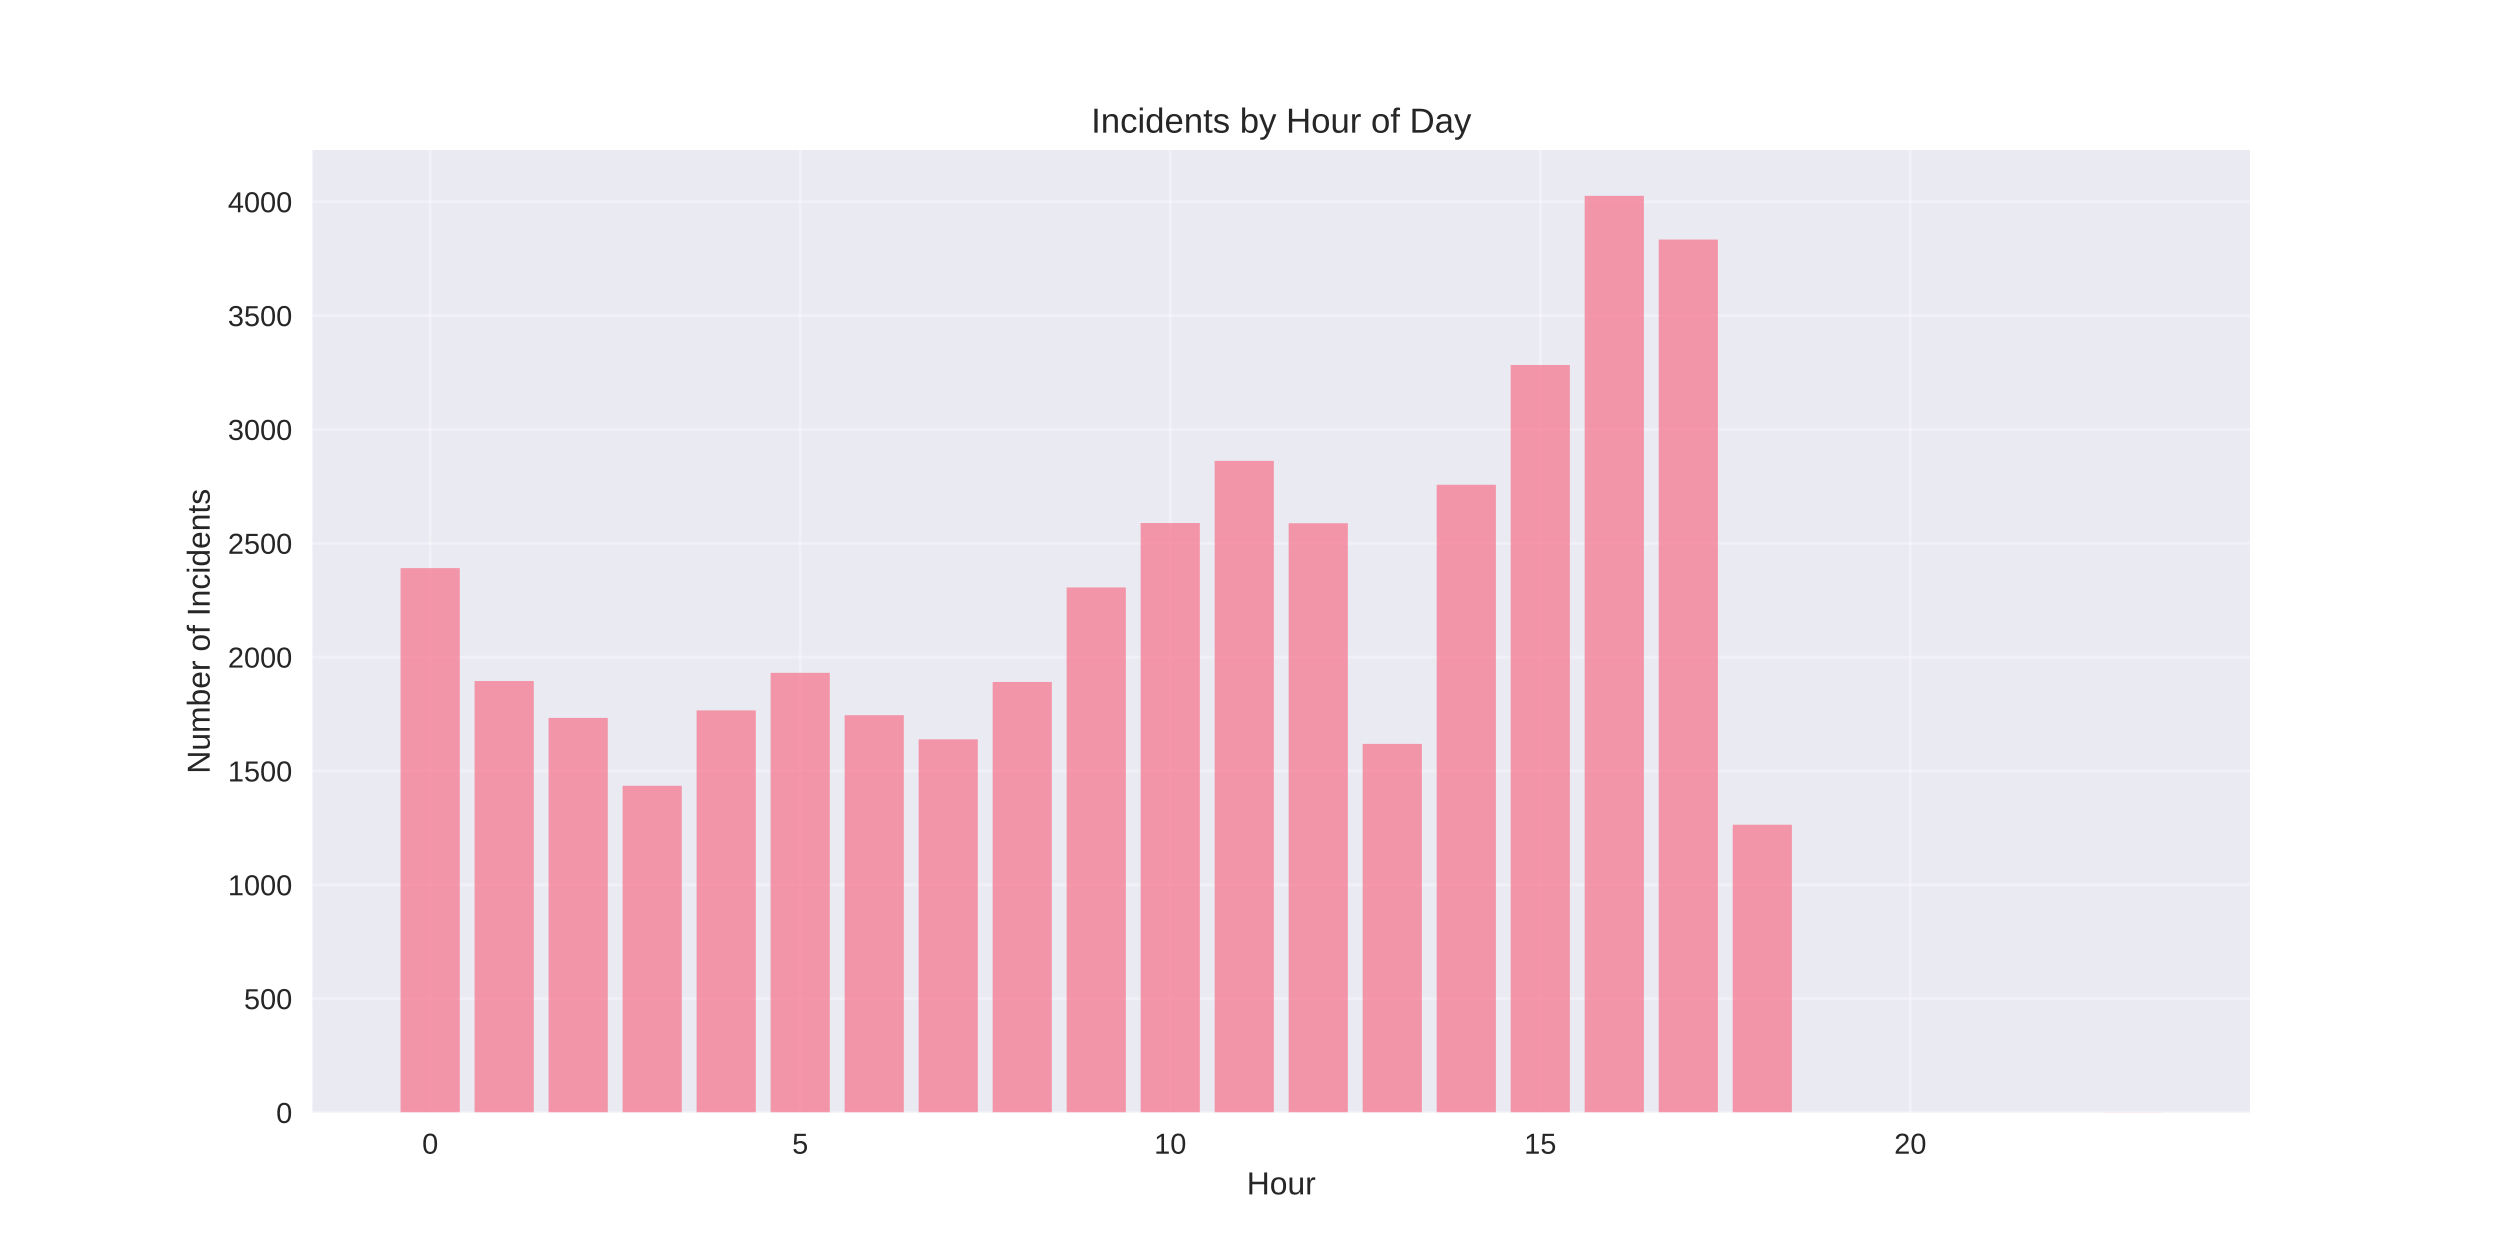
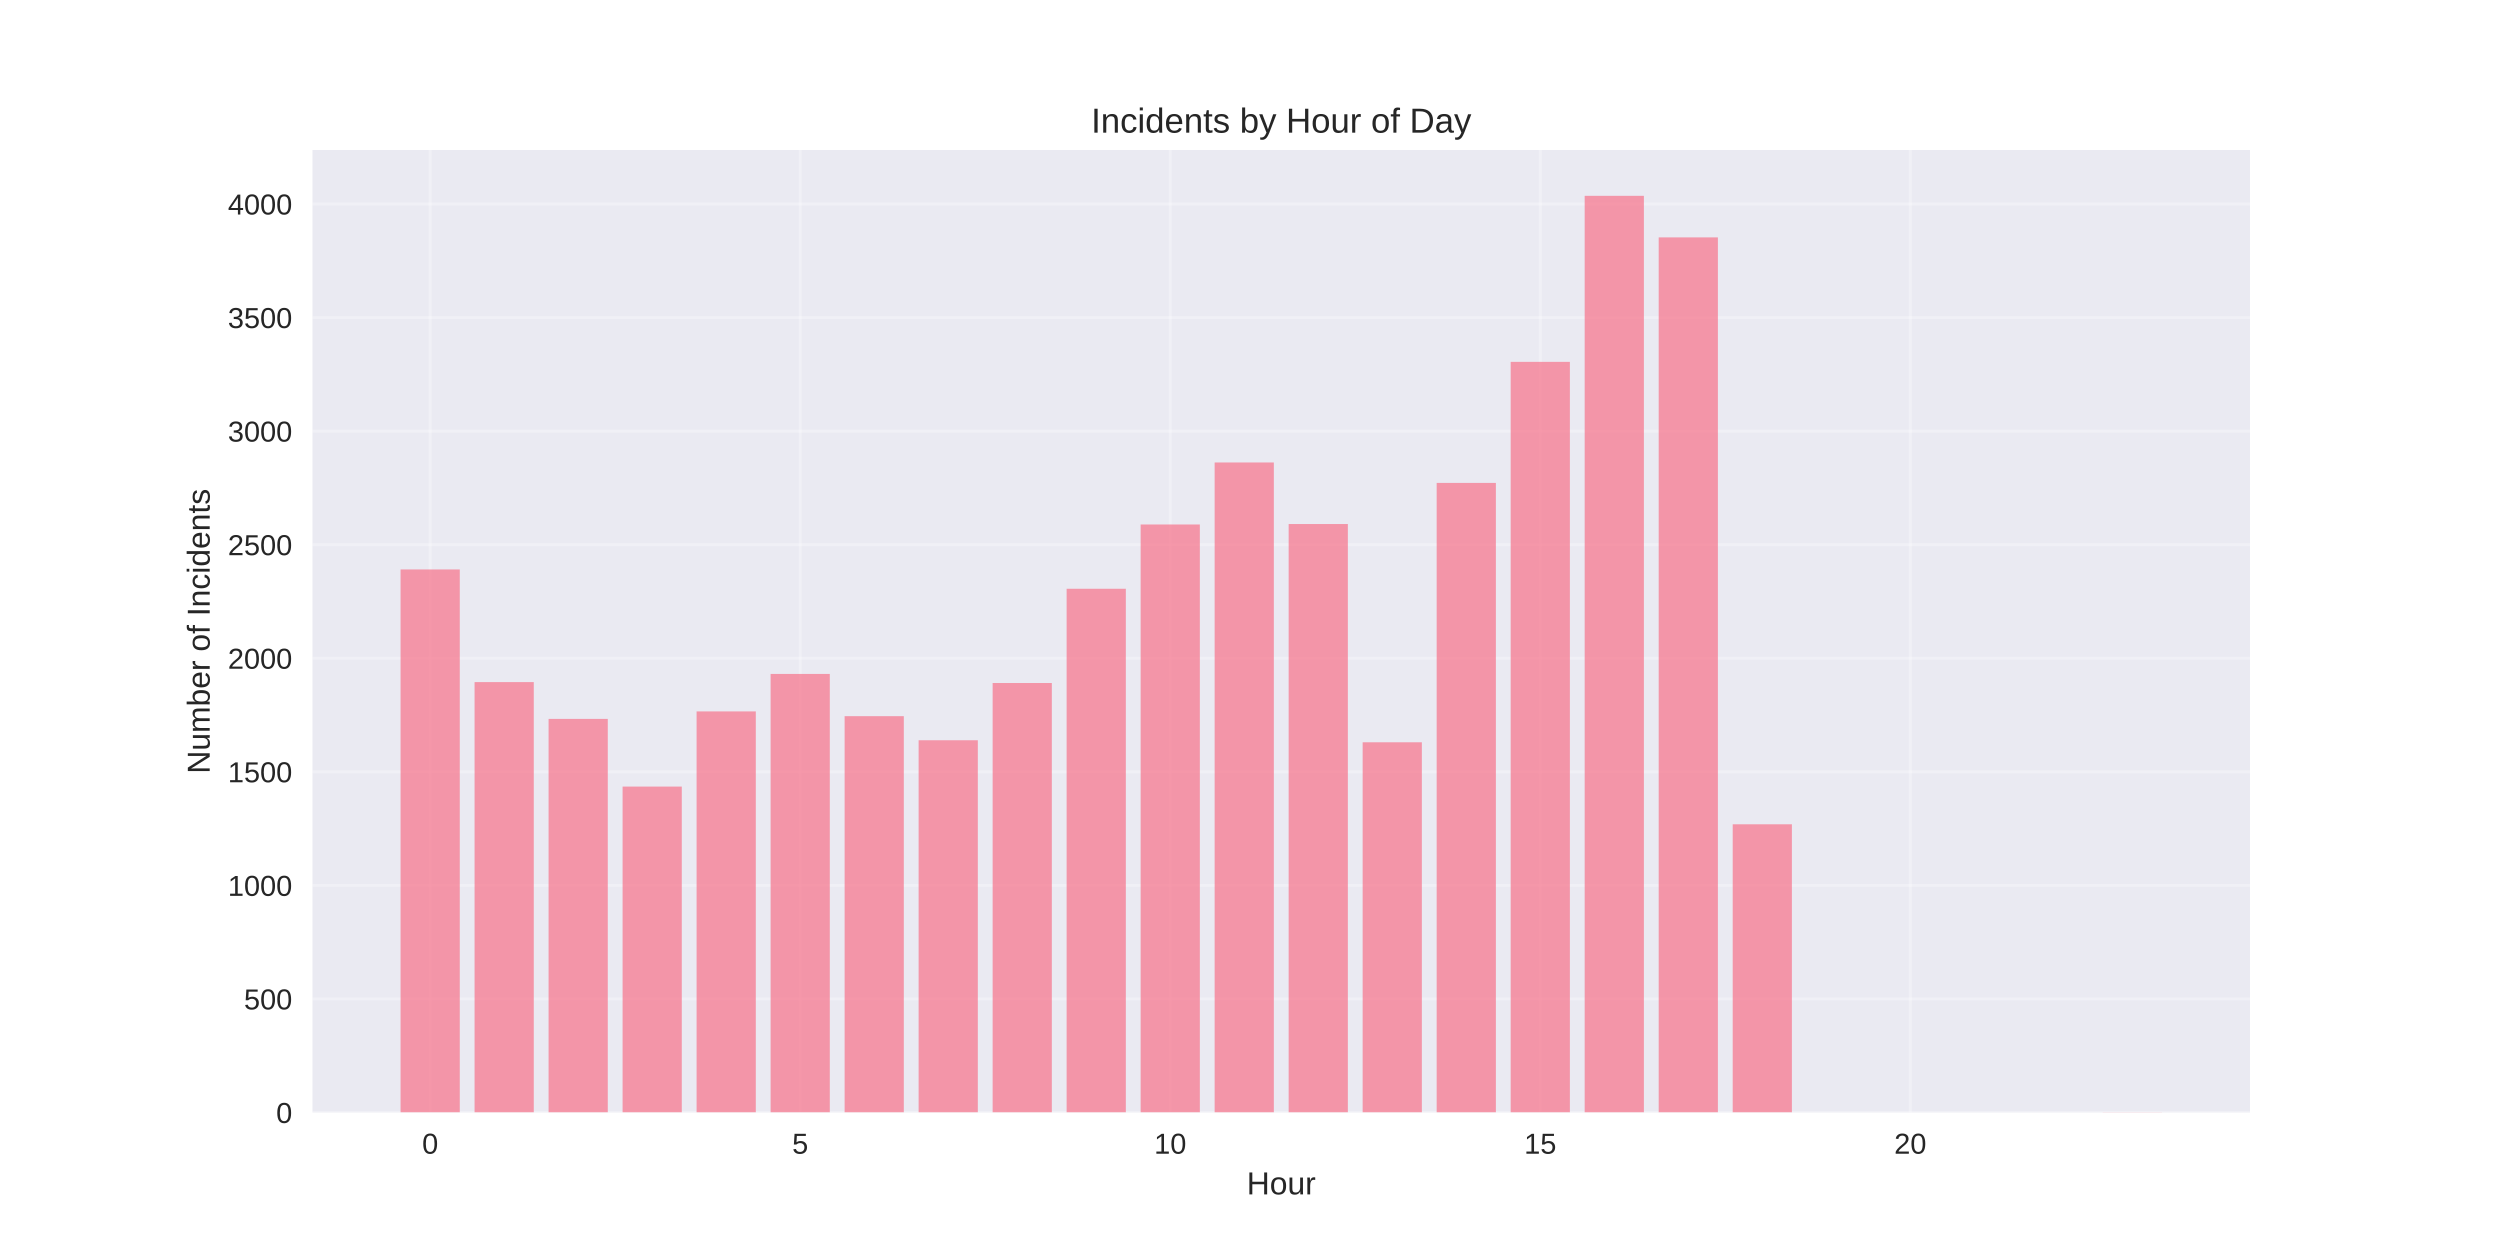
<svg xmlns="http://www.w3.org/2000/svg" width="864pt" height="432pt" viewBox="0 0 864 432" version="1.1">
  <defs>
    <style type="text/css">*{stroke-linejoin: round; stroke-linecap: butt}</style>
  </defs>
  <g id="figure_1">
    <g id="patch_1">
      <path d="M 0 432  L 864 432  L 864 0  L 0 0  z " style="fill: #ffffff" />
    </g>
    <g id="axes_1">
      <g id="patch_2">
        <path d="M 108 384.48  L 777.6 384.48  L 777.6 51.84  L 108 51.84  z " style="fill: #eaeaf2" />
      </g>
      <g id="matplotlib.axis_1">
        <g id="xtick_1">
          <g id="line2d_1">
-             <path d="M 148.667 384.48  L 148.667 51.84  " clip-path="url(#pa954a4bd54)" style="fill: none; stroke: #ffffff; stroke-opacity: 0.3; stroke-linecap: round" />
+             <path d="M 148.667 384.48  L 148.667 51.84  " clip-path="url(#pc1b018da08)" style="fill: none; stroke: #ffffff; stroke-opacity: 0.3; stroke-linecap: round" />
          </g>
          <g id="line2d_2" />
          <g id="text_1">
            <text style="fill: #262626; font: 10px 'Arial', 'Liberation Sans', 'DejaVu Sans', 'Bitstream Vera Sans', sans-serif; text-anchor: middle" x="148.667" y="398.727" transform="rotate(-0 148.6671 398.7269)">0</text>
          </g>
        </g>
        <g id="xtick_2">
          <g id="line2d_3">
-             <path d="M 276.551 384.48  L 276.551 51.84  " clip-path="url(#pa954a4bd54)" style="fill: none; stroke: #ffffff; stroke-opacity: 0.3; stroke-linecap: round" />
+             <path d="M 276.551 384.48  L 276.551 51.84  " clip-path="url(#pc1b018da08)" style="fill: none; stroke: #ffffff; stroke-opacity: 0.3; stroke-linecap: round" />
          </g>
          <g id="line2d_4" />
          <g id="text_2">
            <text style="fill: #262626; font: 10px 'Arial', 'Liberation Sans', 'DejaVu Sans', 'Bitstream Vera Sans', sans-serif; text-anchor: middle" x="276.551" y="398.727" transform="rotate(-0 276.551 398.7269)">5</text>
          </g>
        </g>
        <g id="xtick_3">
          <g id="line2d_5">
-             <path d="M 404.435 384.48  L 404.435 51.84  " clip-path="url(#pa954a4bd54)" style="fill: none; stroke: #ffffff; stroke-opacity: 0.3; stroke-linecap: round" />
+             <path d="M 404.435 384.48  L 404.435 51.84  " clip-path="url(#pc1b018da08)" style="fill: none; stroke: #ffffff; stroke-opacity: 0.3; stroke-linecap: round" />
          </g>
          <g id="line2d_6" />
          <g id="text_3">
            <text style="fill: #262626; font: 10px 'Arial', 'Liberation Sans', 'DejaVu Sans', 'Bitstream Vera Sans', sans-serif; text-anchor: middle" x="404.435" y="398.727" transform="rotate(-0 404.4348 398.7269)">10</text>
          </g>
        </g>
        <g id="xtick_4">
          <g id="line2d_7">
-             <path d="M 532.319 384.48  L 532.319 51.84  " clip-path="url(#pa954a4bd54)" style="fill: none; stroke: #ffffff; stroke-opacity: 0.3; stroke-linecap: round" />
+             <path d="M 532.319 384.48  L 532.319 51.84  " clip-path="url(#pc1b018da08)" style="fill: none; stroke: #ffffff; stroke-opacity: 0.3; stroke-linecap: round" />
          </g>
          <g id="line2d_8" />
          <g id="text_4">
            <text style="fill: #262626; font: 10px 'Arial', 'Liberation Sans', 'DejaVu Sans', 'Bitstream Vera Sans', sans-serif; text-anchor: middle" x="532.319" y="398.727" transform="rotate(-0 532.3187 398.7269)">15</text>
          </g>
        </g>
        <g id="xtick_5">
          <g id="line2d_9">
-             <path d="M 660.203 384.48  L 660.203 51.84  " clip-path="url(#pa954a4bd54)" style="fill: none; stroke: #ffffff; stroke-opacity: 0.3; stroke-linecap: round" />
+             <path d="M 660.203 384.48  L 660.203 51.84  " clip-path="url(#pc1b018da08)" style="fill: none; stroke: #ffffff; stroke-opacity: 0.3; stroke-linecap: round" />
          </g>
          <g id="line2d_10" />
          <g id="text_5">
            <text style="fill: #262626; font: 10px 'Arial', 'Liberation Sans', 'DejaVu Sans', 'Bitstream Vera Sans', sans-serif; text-anchor: middle" x="660.203" y="398.727" transform="rotate(-0 660.2026 398.7269)">20</text>
          </g>
        </g>
        <g id="text_6">
          <text style="fill: #262626; font: 11px 'Arial', 'Liberation Sans', 'DejaVu Sans', 'Bitstream Vera Sans', sans-serif; text-anchor: middle" x="442.8" y="412.773" transform="rotate(-0 442.8 412.7734)">Hour</text>
        </g>
      </g>
      <g id="matplotlib.axis_2">
        <g id="ytick_1">
          <g id="line2d_11">
-             <path d="M 108 384.48  L 777.6 384.48  " clip-path="url(#pa954a4bd54)" style="fill: none; stroke: #ffffff; stroke-opacity: 0.3; stroke-linecap: round" />
+             <path d="M 108 384.48  L 777.6 384.48  " clip-path="url(#pc1b018da08)" style="fill: none; stroke: #ffffff; stroke-opacity: 0.3; stroke-linecap: round" />
          </g>
          <g id="line2d_12" />
          <g id="text_7">
            <text style="fill: #262626; font: 10px 'Arial', 'Liberation Sans', 'DejaVu Sans', 'Bitstream Vera Sans', sans-serif; text-anchor: end" x="101" y="388.103" transform="rotate(-0 101 388.1034)">0</text>
          </g>
        </g>
        <g id="ytick_2">
          <g id="line2d_13">
-             <path d="M 108 345.136  L 777.6 345.136  " clip-path="url(#pa954a4bd54)" style="fill: none; stroke: #ffffff; stroke-opacity: 0.3; stroke-linecap: round" />
+             <path d="M 108 345.233  L 777.6 345.233  " clip-path="url(#pc1b018da08)" style="fill: none; stroke: #ffffff; stroke-opacity: 0.3; stroke-linecap: round" />
          </g>
          <g id="line2d_14" />
          <g id="text_8">
-             <text style="fill: #262626; font: 10px 'Arial', 'Liberation Sans', 'DejaVu Sans', 'Bitstream Vera Sans', sans-serif; text-anchor: end" x="101" y="348.759" transform="rotate(-0 101 348.7592)">500</text>
+             <text style="fill: #262626; font: 10px 'Arial', 'Liberation Sans', 'DejaVu Sans', 'Bitstream Vera Sans', sans-serif; text-anchor: end" x="101" y="348.857" transform="rotate(-0 101 348.8567)">500</text>
          </g>
        </g>
        <g id="ytick_3">
          <g id="line2d_15">
-             <path d="M 108 305.791  L 777.6 305.791  " clip-path="url(#pa954a4bd54)" style="fill: none; stroke: #ffffff; stroke-opacity: 0.3; stroke-linecap: round" />
+             <path d="M 108 305.986  L 777.6 305.986  " clip-path="url(#pc1b018da08)" style="fill: none; stroke: #ffffff; stroke-opacity: 0.3; stroke-linecap: round" />
          </g>
          <g id="line2d_16" />
          <g id="text_9">
-             <text style="fill: #262626; font: 10px 'Arial', 'Liberation Sans', 'DejaVu Sans', 'Bitstream Vera Sans', sans-serif; text-anchor: end" x="101" y="309.415" transform="rotate(-0 101 309.4149)">1000</text>
+             <text style="fill: #262626; font: 10px 'Arial', 'Liberation Sans', 'DejaVu Sans', 'Bitstream Vera Sans', sans-serif; text-anchor: end" x="101" y="309.61" transform="rotate(-0 101 309.6099)">1000</text>
          </g>
        </g>
        <g id="ytick_4">
          <g id="line2d_17">
-             <path d="M 108 266.447  L 777.6 266.447  " clip-path="url(#pa954a4bd54)" style="fill: none; stroke: #ffffff; stroke-opacity: 0.3; stroke-linecap: round" />
+             <path d="M 108 266.74  L 777.6 266.74  " clip-path="url(#pc1b018da08)" style="fill: none; stroke: #ffffff; stroke-opacity: 0.3; stroke-linecap: round" />
          </g>
          <g id="line2d_18" />
          <g id="text_10">
-             <text style="fill: #262626; font: 10px 'Arial', 'Liberation Sans', 'DejaVu Sans', 'Bitstream Vera Sans', sans-serif; text-anchor: end" x="101" y="270.071" transform="rotate(-0 101 270.0707)">1500</text>
+             <text style="fill: #262626; font: 10px 'Arial', 'Liberation Sans', 'DejaVu Sans', 'Bitstream Vera Sans', sans-serif; text-anchor: end" x="101" y="270.363" transform="rotate(-0 101 270.3631)">1500</text>
          </g>
        </g>
        <g id="ytick_5">
          <g id="line2d_19">
-             <path d="M 108 227.103  L 777.6 227.103  " clip-path="url(#pa954a4bd54)" style="fill: none; stroke: #ffffff; stroke-opacity: 0.3; stroke-linecap: round" />
+             <path d="M 108 227.493  L 777.6 227.493  " clip-path="url(#pc1b018da08)" style="fill: none; stroke: #ffffff; stroke-opacity: 0.3; stroke-linecap: round" />
          </g>
          <g id="line2d_20" />
          <g id="text_11">
-             <text style="fill: #262626; font: 10px 'Arial', 'Liberation Sans', 'DejaVu Sans', 'Bitstream Vera Sans', sans-serif; text-anchor: end" x="101" y="230.726" transform="rotate(-0 101 230.7264)">2000</text>
+             <text style="fill: #262626; font: 10px 'Arial', 'Liberation Sans', 'DejaVu Sans', 'Bitstream Vera Sans', sans-serif; text-anchor: end" x="101" y="231.116" transform="rotate(-0 101 231.1163)">2000</text>
          </g>
        </g>
        <g id="ytick_6">
          <g id="line2d_21">
-             <path d="M 108 187.759  L 777.6 187.759  " clip-path="url(#pa954a4bd54)" style="fill: none; stroke: #ffffff; stroke-opacity: 0.3; stroke-linecap: round" />
+             <path d="M 108 188.246  L 777.6 188.246  " clip-path="url(#pc1b018da08)" style="fill: none; stroke: #ffffff; stroke-opacity: 0.3; stroke-linecap: round" />
          </g>
          <g id="line2d_22" />
          <g id="text_12">
-             <text style="fill: #262626; font: 10px 'Arial', 'Liberation Sans', 'DejaVu Sans', 'Bitstream Vera Sans', sans-serif; text-anchor: end" x="101" y="191.382" transform="rotate(-0 101 191.3821)">2500</text>
+             <text style="fill: #262626; font: 10px 'Arial', 'Liberation Sans', 'DejaVu Sans', 'Bitstream Vera Sans', sans-serif; text-anchor: end" x="101" y="191.87" transform="rotate(-0 101 191.8695)">2500</text>
          </g>
        </g>
        <g id="ytick_7">
          <g id="line2d_23">
-             <path d="M 108 148.414  L 777.6 148.414  " clip-path="url(#pa954a4bd54)" style="fill: none; stroke: #ffffff; stroke-opacity: 0.3; stroke-linecap: round" />
+             <path d="M 108 148.999  L 777.6 148.999  " clip-path="url(#pc1b018da08)" style="fill: none; stroke: #ffffff; stroke-opacity: 0.3; stroke-linecap: round" />
          </g>
          <g id="line2d_24" />
          <g id="text_13">
-             <text style="fill: #262626; font: 10px 'Arial', 'Liberation Sans', 'DejaVu Sans', 'Bitstream Vera Sans', sans-serif; text-anchor: end" x="101" y="152.038" transform="rotate(-0 101 152.0379)">3000</text>
+             <text style="fill: #262626; font: 10px 'Arial', 'Liberation Sans', 'DejaVu Sans', 'Bitstream Vera Sans', sans-serif; text-anchor: end" x="101" y="152.623" transform="rotate(-0 101 152.6228)">3000</text>
          </g>
        </g>
        <g id="ytick_8">
          <g id="line2d_25">
-             <path d="M 108 109.07  L 777.6 109.07  " clip-path="url(#pa954a4bd54)" style="fill: none; stroke: #ffffff; stroke-opacity: 0.3; stroke-linecap: round" />
+             <path d="M 108 109.753  L 777.6 109.753  " clip-path="url(#pc1b018da08)" style="fill: none; stroke: #ffffff; stroke-opacity: 0.3; stroke-linecap: round" />
          </g>
          <g id="line2d_26" />
          <g id="text_14">
-             <text style="fill: #262626; font: 10px 'Arial', 'Liberation Sans', 'DejaVu Sans', 'Bitstream Vera Sans', sans-serif; text-anchor: end" x="101" y="112.694" transform="rotate(-0 101 112.6936)">3500</text>
+             <text style="fill: #262626; font: 10px 'Arial', 'Liberation Sans', 'DejaVu Sans', 'Bitstream Vera Sans', sans-serif; text-anchor: end" x="101" y="113.376" transform="rotate(-0 101 113.376)">3500</text>
          </g>
        </g>
        <g id="ytick_9">
          <g id="line2d_27">
-             <path d="M 108 69.726  L 777.6 69.726  " clip-path="url(#pa954a4bd54)" style="fill: none; stroke: #ffffff; stroke-opacity: 0.3; stroke-linecap: round" />
+             <path d="M 108 70.506  L 777.6 70.506  " clip-path="url(#pc1b018da08)" style="fill: none; stroke: #ffffff; stroke-opacity: 0.3; stroke-linecap: round" />
          </g>
          <g id="line2d_28" />
          <g id="text_15">
-             <text style="fill: #262626; font: 10px 'Arial', 'Liberation Sans', 'DejaVu Sans', 'Bitstream Vera Sans', sans-serif; text-anchor: end" x="101" y="73.349" transform="rotate(-0 101 73.34934)">4000</text>
+             <text style="fill: #262626; font: 10px 'Arial', 'Liberation Sans', 'DejaVu Sans', 'Bitstream Vera Sans', sans-serif; text-anchor: end" x="101" y="74.129" transform="rotate(-0 101 74.12921)">4000</text>
          </g>
        </g>
        <g id="text_16">
          <text style="fill: #262626; font: 11px 'Arial', 'Liberation Sans', 'DejaVu Sans', 'Bitstream Vera Sans', sans-serif; text-anchor: middle" x="72.474" y="218.16" transform="rotate(-90 72.47375 218.16)">Number of Incidents</text>
        </g>
      </g>
      <g id="patch_3">
-         <path d="M 138.436 384.48  L 158.898 384.48  L 158.898 196.336  L 138.436 196.336  z " clip-path="url(#pa954a4bd54)" style="fill: #f77189; opacity: 0.7" />
+         <path d="M 138.436 384.48  L 158.898 384.48  L 158.898 196.802  L 138.436 196.802  z " clip-path="url(#pc1b018da08)" style="fill: #f77189; opacity: 0.7" />
      </g>
      <g id="patch_4">
-         <path d="M 164.013 384.48  L 184.475 384.48  L 184.475 235.365  L 164.013 235.365  z " clip-path="url(#pa954a4bd54)" style="fill: #f77189; opacity: 0.7" />
+         <path d="M 164.013 384.48  L 184.475 384.48  L 184.475 235.735  L 164.013 235.735  z " clip-path="url(#pc1b018da08)" style="fill: #f77189; opacity: 0.7" />
      </g>
      <g id="patch_5">
-         <path d="M 189.59 384.48  L 210.051 384.48  L 210.051 248.113  L 189.59 248.113  z " clip-path="url(#pa954a4bd54)" style="fill: #f77189; opacity: 0.7" />
+         <path d="M 189.59 384.48  L 210.051 384.48  L 210.051 248.451  L 189.59 248.451  z " clip-path="url(#pc1b018da08)" style="fill: #f77189; opacity: 0.7" />
      </g>
      <g id="patch_6">
-         <path d="M 215.167 384.48  L 235.628 384.48  L 235.628 271.562  L 215.167 271.562  z " clip-path="url(#pa954a4bd54)" style="fill: #f77189; opacity: 0.7" />
+         <path d="M 215.167 384.48  L 235.628 384.48  L 235.628 271.842  L 215.167 271.842  z " clip-path="url(#pc1b018da08)" style="fill: #f77189; opacity: 0.7" />
      </g>
      <g id="patch_7">
-         <path d="M 240.743 384.48  L 261.205 384.48  L 261.205 245.516  L 240.743 245.516  z " clip-path="url(#pa954a4bd54)" style="fill: #f77189; opacity: 0.7" />
+         <path d="M 240.743 384.48  L 261.205 384.48  L 261.205 245.86  L 240.743 245.86  z " clip-path="url(#pc1b018da08)" style="fill: #f77189; opacity: 0.7" />
      </g>
      <g id="patch_8">
-         <path d="M 266.32 384.48  L 286.782 384.48  L 286.782 232.532  L 266.32 232.532  z " clip-path="url(#pa954a4bd54)" style="fill: #f77189; opacity: 0.7" />
+         <path d="M 266.32 384.48  L 286.782 384.48  L 286.782 232.909  L 266.32 232.909  z " clip-path="url(#pc1b018da08)" style="fill: #f77189; opacity: 0.7" />
      </g>
      <g id="patch_9">
-         <path d="M 291.897 384.48  L 312.358 384.48  L 312.358 247.169  L 291.897 247.169  z " clip-path="url(#pa954a4bd54)" style="fill: #f77189; opacity: 0.7" />
+         <path d="M 291.897 384.48  L 312.358 384.48  L 312.358 247.509  L 291.897 247.509  z " clip-path="url(#pc1b018da08)" style="fill: #f77189; opacity: 0.7" />
      </g>
      <g id="patch_10">
-         <path d="M 317.474 384.48  L 337.935 384.48  L 337.935 255.51  L 317.474 255.51  z " clip-path="url(#pa954a4bd54)" style="fill: #f77189; opacity: 0.7" />
+         <path d="M 317.474 384.48  L 337.935 384.48  L 337.935 255.829  L 317.474 255.829  z " clip-path="url(#pc1b018da08)" style="fill: #f77189; opacity: 0.7" />
      </g>
      <g id="patch_11">
-         <path d="M 343.051 384.48  L 363.512 384.48  L 363.512 235.68  L 343.051 235.68  z " clip-path="url(#pa954a4bd54)" style="fill: #f77189; opacity: 0.7" />
+         <path d="M 343.051 384.48  L 363.512 384.48  L 363.512 236.049  L 343.051 236.049  z " clip-path="url(#pc1b018da08)" style="fill: #f77189; opacity: 0.7" />
      </g>
      <g id="patch_12">
-         <path d="M 368.627 384.48  L 389.089 384.48  L 389.089 203.024  L 368.627 203.024  z " clip-path="url(#pa954a4bd54)" style="fill: #f77189; opacity: 0.7" />
+         <path d="M 368.627 384.48  L 389.089 384.48  L 389.089 203.474  L 368.627 203.474  z " clip-path="url(#pc1b018da08)" style="fill: #f77189; opacity: 0.7" />
      </g>
      <g id="patch_13">
-         <path d="M 394.204 384.48  L 414.666 384.48  L 414.666 180.755  L 394.204 180.755  z " clip-path="url(#pa954a4bd54)" style="fill: #f77189; opacity: 0.7" />
+         <path d="M 394.204 384.48  L 414.666 384.48  L 414.666 181.26  L 394.204 181.26  z " clip-path="url(#pc1b018da08)" style="fill: #f77189; opacity: 0.7" />
      </g>
      <g id="patch_14">
-         <path d="M 419.781 384.48  L 440.242 384.48  L 440.242 159.273  L 419.781 159.273  z " clip-path="url(#pa954a4bd54)" style="fill: #f77189; opacity: 0.7" />
+         <path d="M 419.781 384.48  L 440.242 384.48  L 440.242 159.831  L 419.781 159.831  z " clip-path="url(#pc1b018da08)" style="fill: #f77189; opacity: 0.7" />
      </g>
      <g id="patch_15">
-         <path d="M 445.358 384.48  L 465.819 384.48  L 465.819 180.834  L 445.358 180.834  z " clip-path="url(#pa954a4bd54)" style="fill: #f77189; opacity: 0.7" />
+         <path d="M 445.358 384.48  L 465.819 384.48  L 465.819 181.103  L 445.358 181.103  z " clip-path="url(#pc1b018da08)" style="fill: #f77189; opacity: 0.7" />
      </g>
      <g id="patch_16">
-         <path d="M 470.934 384.48  L 491.396 384.48  L 491.396 257.083  L 470.934 257.083  z " clip-path="url(#pa954a4bd54)" style="fill: #f77189; opacity: 0.7" />
+         <path d="M 470.934 384.48  L 491.396 384.48  L 491.396 256.536  L 470.934 256.536  z " clip-path="url(#pc1b018da08)" style="fill: #f77189; opacity: 0.7" />
      </g>
      <g id="patch_17">
-         <path d="M 496.511 384.48  L 516.973 384.48  L 516.973 167.536  L 496.511 167.536  z " clip-path="url(#pa954a4bd54)" style="fill: #f77189; opacity: 0.7" />
+         <path d="M 496.511 384.48  L 516.973 384.48  L 516.973 166.896  L 496.511 166.896  z " clip-path="url(#pc1b018da08)" style="fill: #f77189; opacity: 0.7" />
      </g>
      <g id="patch_18">
-         <path d="M 522.088 384.48  L 542.549 384.48  L 542.549 126.146  L 522.088 126.146  z " clip-path="url(#pa954a4bd54)" style="fill: #f77189; opacity: 0.7" />
+         <path d="M 522.088 384.48  L 542.549 384.48  L 542.549 125.059  L 522.088 125.059  z " clip-path="url(#pc1b018da08)" style="fill: #f77189; opacity: 0.7" />
      </g>
      <g id="patch_19">
-         <path d="M 547.665 384.48  L 568.126 384.48  L 568.126 67.68  L 547.665 67.68  z " clip-path="url(#pa954a4bd54)" style="fill: #f77189; opacity: 0.7" />
+         <path d="M 547.665 384.48  L 568.126 384.48  L 568.126 67.68  L 547.665 67.68  z " clip-path="url(#pc1b018da08)" style="fill: #f77189; opacity: 0.7" />
      </g>
      <g id="patch_20">
-         <path d="M 573.242 384.48  L 593.703 384.48  L 593.703 82.788  L 573.242 82.788  z " clip-path="url(#pa954a4bd54)" style="fill: #f77189; opacity: 0.7" />
+         <path d="M 573.242 384.48  L 593.703 384.48  L 593.703 82.044  L 573.242 82.044  z " clip-path="url(#pc1b018da08)" style="fill: #f77189; opacity: 0.7" />
      </g>
      <g id="patch_21">
-         <path d="M 598.818 384.48  L 619.28 384.48  L 619.28 285.018  L 598.818 285.018  z " clip-path="url(#pa954a4bd54)" style="fill: #f77189; opacity: 0.7" />
+         <path d="M 598.818 384.48  L 619.28 384.48  L 619.28 284.872  L 598.818 284.872  z " clip-path="url(#pc1b018da08)" style="fill: #f77189; opacity: 0.7" />
      </g>
      <g id="patch_22">
-         <path d="M 726.702 384.48  L 747.164 384.48  L 747.164 384.401  L 726.702 384.401  z " clip-path="url(#pa954a4bd54)" style="fill: #f77189; opacity: 0.7" />
+         <path d="M 726.702 384.48  L 747.164 384.48  L 747.164 384.402  L 726.702 384.402  z " clip-path="url(#pc1b018da08)" style="fill: #f77189; opacity: 0.7" />
      </g>
      <g id="patch_23">
        <path d="M 108 384.48  L 108 51.84  " style="fill: none" />
      </g>
      <g id="patch_24">
        <path d="M 777.6 384.48  L 777.6 51.84  " style="fill: none" />
      </g>
      <g id="patch_25">
        <path d="M 108 384.48  L 777.6 384.48  " style="fill: none" />
      </g>
      <g id="patch_26">
        <path d="M 108 51.84  L 777.6 51.84  " style="fill: none" />
      </g>
      <g id="text_17">
        <text style="fill: #262626; font: 12px 'Arial', 'Liberation Sans', 'DejaVu Sans', 'Bitstream Vera Sans', sans-serif; text-anchor: middle" x="442.8" y="45.84" transform="rotate(-0 442.8 45.84)">Incidents by Hour of Day</text>
      </g>
    </g>
  </g>
  <defs>
-     <clipPath id="pa954a4bd54">
+     <clipPath id="pc1b018da08">
      <rect x="108" y="51.84" width="669.6" height="332.64" />
    </clipPath>
  </defs>
</svg>
